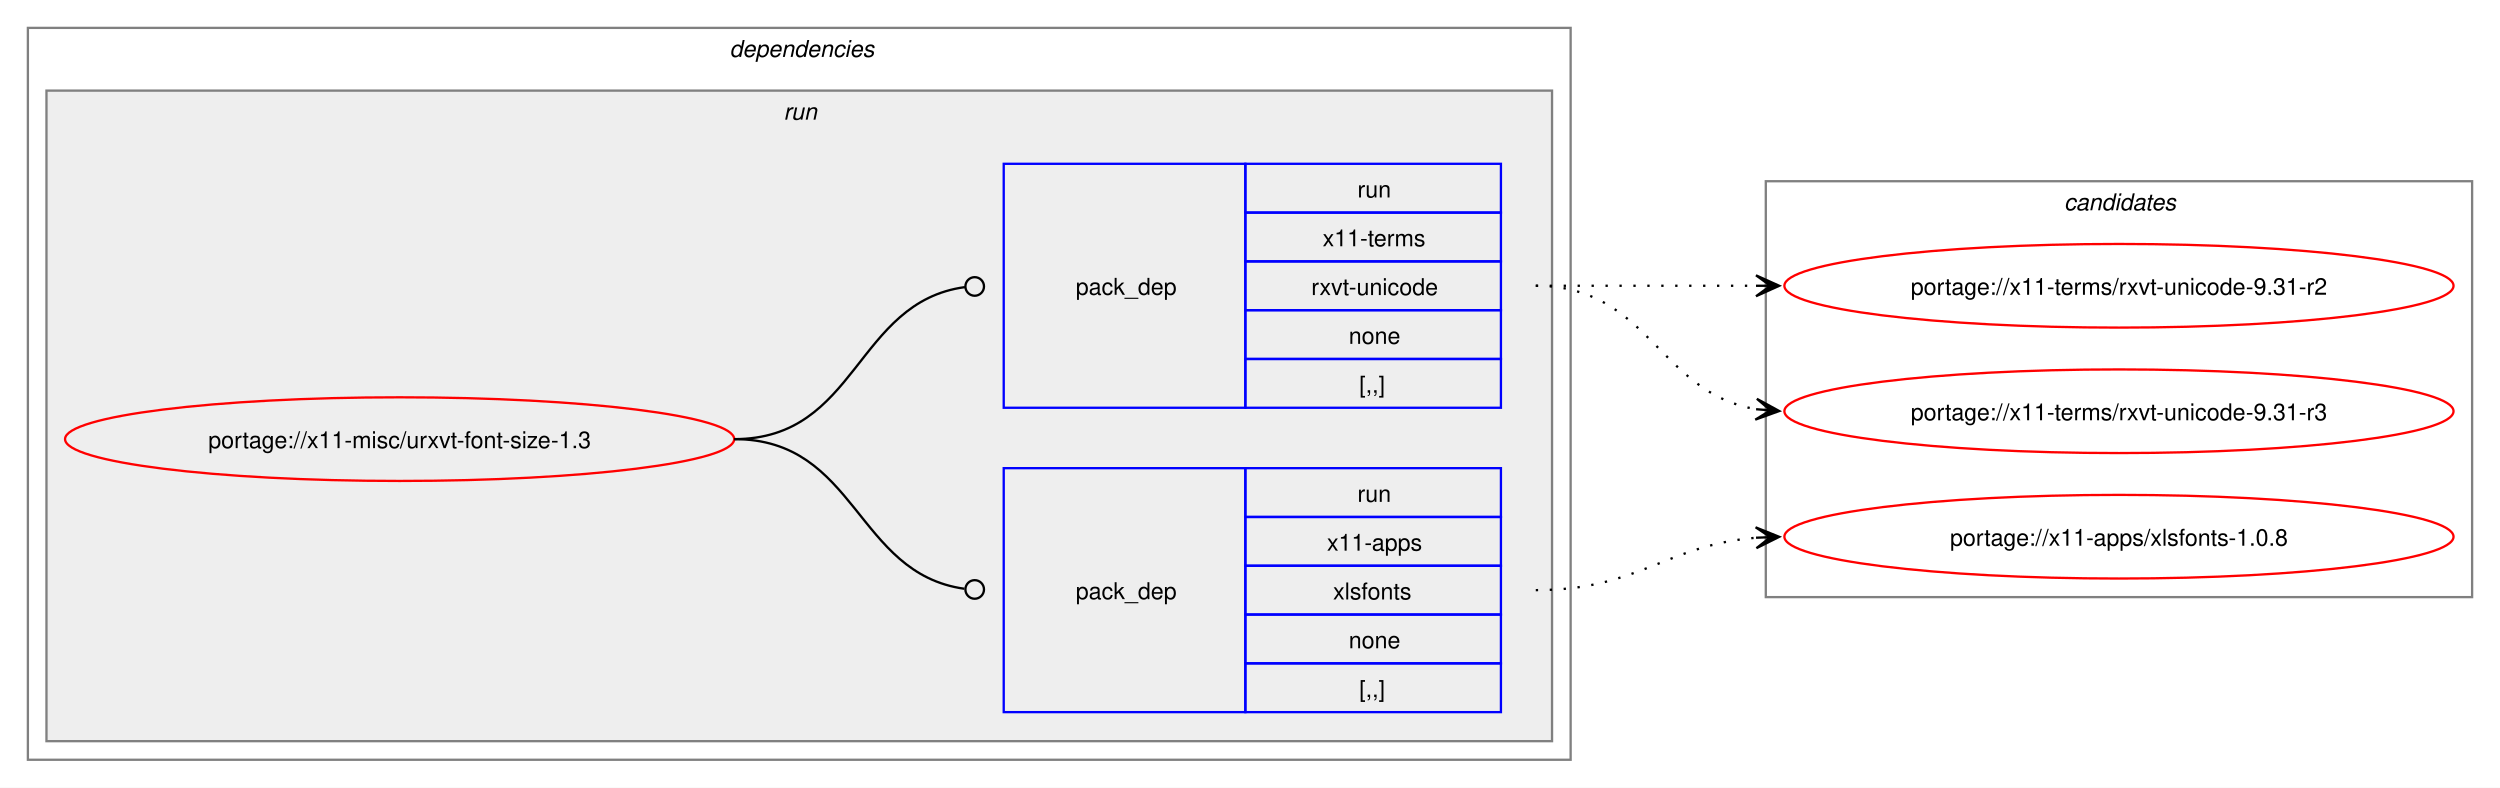
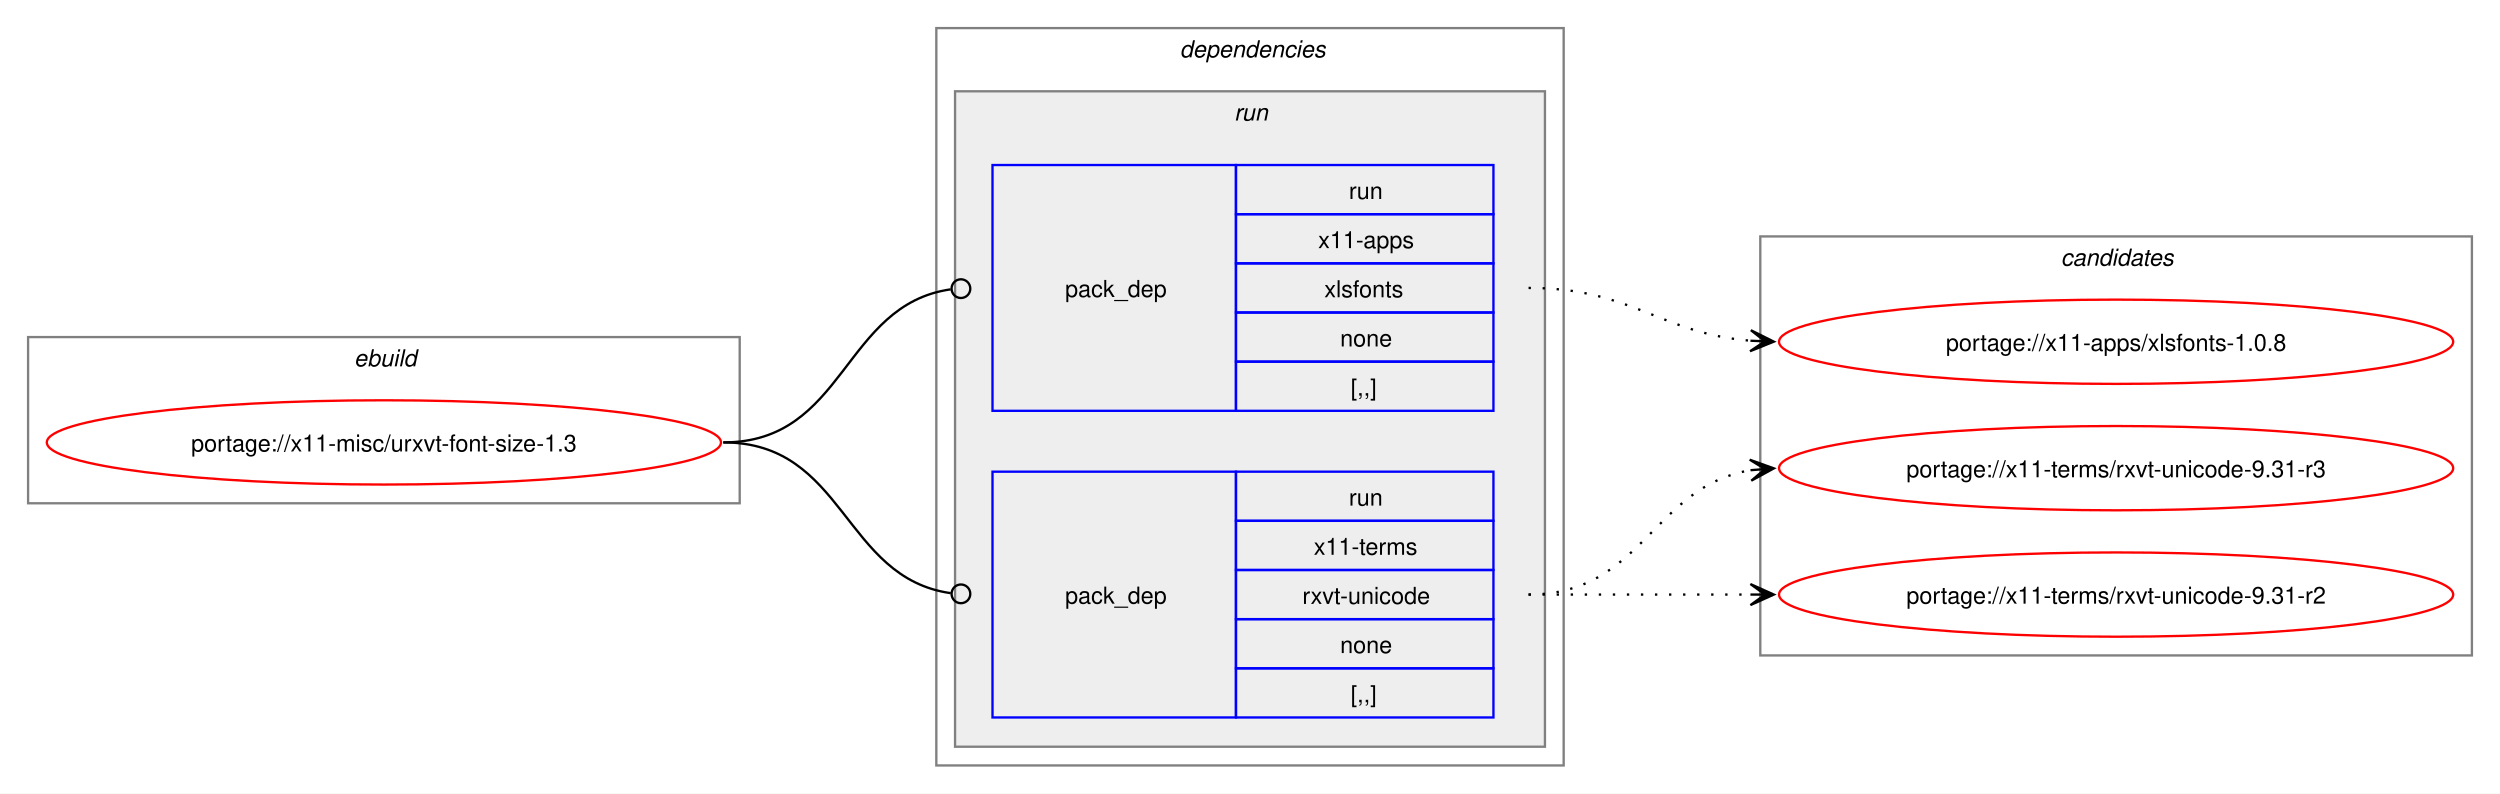
- <svg xmlns="http://www.w3.org/2000/svg" xmlns:xlink="http://www.w3.org/1999/xlink" width="1076pt" height="339pt" viewBox="0.00 0.00 1076.00 339.00">
+ <svg xmlns="http://www.w3.org/2000/svg" xmlns:xlink="http://www.w3.org/1999/xlink" width="1068pt" height="339pt" viewBox="0.00 0.00 1068.00 339.00">
  <g id="graph0" class="graph" transform="scale(1 1) rotate(0) translate(4 335)">
-     <polygon fill="white" stroke="none" points="-4,4 -4,-335 1072,-335 1072,4 -4,4" />
+     <polygon fill="white" stroke="none" points="-4,4 -4,-335 1064,-335 1064,4 -4,4" />
+     <g id="clust1" class="cluster">
+       <polygon fill="none" stroke="gray" points="8,-120 8,-191 312,-191 312,-120 8,-120" />
+       <text text-anchor="start" x="147.25" y="-178.5" font-family="Helvetica,sans-Serif" font-style="italic" font-size="10.00">ebuild</text>
+     </g>
    <g id="clust2" class="cluster">
-       <polygon fill="none" stroke="gray" points="8,-8 8,-323 672,-323 672,-8 8,-8" />
-       <text text-anchor="start" x="310" y="-310.5" font-family="Helvetica,sans-Serif" font-style="italic" font-size="10.00">dependencies</text>
+       <polygon fill="none" stroke="gray" points="396,-8 396,-323 664,-323 664,-8 396,-8" />
+       <text text-anchor="start" x="500" y="-310.5" font-family="Helvetica,sans-Serif" font-style="italic" font-size="10.00">dependencies</text>
    </g>
    <g id="clust5" class="cluster">
-       <polygon fill="#eeeeee" stroke="gray" points="16,-16 16,-296 664,-296 664,-16 16,-16" />
-       <text text-anchor="start" x="333.25" y="-283.5" font-family="Helvetica,sans-Serif" font-style="italic" font-size="10.00">run</text>
+       <polygon fill="#eeeeee" stroke="gray" points="404,-16 404,-296 656,-296 656,-16 404,-16" />
+       <text text-anchor="start" x="523.25" y="-283.5" font-family="Helvetica,sans-Serif" font-style="italic" font-size="10.00">run</text>
    </g>
    <g id="clust8" class="cluster">
-       <polygon fill="none" stroke="gray" points="756,-78 756,-257 1060,-257 1060,-78 756,-78" />
-       <text text-anchor="start" x="884.38" y="-244.5" font-family="Helvetica,sans-Serif" font-style="italic" font-size="10.00">candidates</text>
+       <polygon fill="none" stroke="gray" points="748,-55 748,-234 1052,-234 1052,-55 748,-55" />
+       <text text-anchor="start" x="876.38" y="-221.5" font-family="Helvetica,sans-Serif" font-style="italic" font-size="10.00">candidates</text>
    </g>
    <g id="node1" class="node">
      <g id="a_node1">
        <a xlink:href="../x11-misc/urxvt-font-size-1.3.svg" xlink:title="portage://x11-misc/urxvt-font-size-1.3">
-           <ellipse fill="none" stroke="red" cx="168" cy="-146" rx="144" ry="18" />
-           <text text-anchor="middle" x="168" y="-142.12" font-family="Helvetica,sans-Serif" font-size="10.00">portage://x11-misc/urxvt-font-size-1.3</text>
+           <ellipse fill="none" stroke="red" cx="160" cy="-146" rx="144" ry="18" />
+           <text text-anchor="middle" x="160" y="-142.12" font-family="Helvetica,sans-Serif" font-size="10.00">portage://x11-misc/urxvt-font-size-1.3</text>
        </a>
      </g>
    </g>
    <g id="node2" class="node">
-       <polygon fill="none" stroke="blue" points="428,-28.5 428,-133.5 532,-133.5 532,-28.5 428,-28.5" />
-       <text text-anchor="start" x="459" y="-77.12" font-family="Helvetica,sans-Serif" font-size="10.00">pack_dep</text>
-       <polygon fill="none" stroke="blue" points="532,-112.5 532,-133.5 642,-133.5 642,-112.5 532,-112.5" />
-       <text text-anchor="start" x="580.25" y="-119" font-family="Helvetica,sans-Serif" font-size="10.00">run</text>
-       <polygon fill="none" stroke="blue" points="532,-91.5 532,-112.5 642,-112.5 642,-91.5 532,-91.5" />
-       <text text-anchor="start" x="567.12" y="-98" font-family="Helvetica,sans-Serif" font-size="10.00">x11-apps</text>
-       <polygon fill="none" stroke="blue" points="532,-70.5 532,-91.5 642,-91.5 642,-70.5 532,-70.5" />
-       <text text-anchor="start" x="569.75" y="-77" font-family="Helvetica,sans-Serif" font-size="10.00">xlsfonts</text>
-       <polygon fill="none" stroke="blue" points="532,-49.5 532,-70.5 642,-70.5 642,-49.5 532,-49.5" />
-       <text text-anchor="start" x="576.5" y="-56" font-family="Helvetica,sans-Serif" font-size="10.00">none</text>
-       <polygon fill="none" stroke="blue" points="532,-28.5 532,-49.5 642,-49.5 642,-28.5 532,-28.5" />
-       <text text-anchor="start" x="581" y="-35" font-family="Helvetica,sans-Serif" font-size="10.00">[,,]</text>
+       <polygon fill="none" stroke="blue" points="420,-159.5 420,-264.5 524,-264.5 524,-159.5 420,-159.5" />
+       <text text-anchor="start" x="451" y="-208.12" font-family="Helvetica,sans-Serif" font-size="10.00">pack_dep</text>
+       <polygon fill="none" stroke="blue" points="524,-243.5 524,-264.5 634,-264.5 634,-243.5 524,-243.5" />
+       <text text-anchor="start" x="572.25" y="-250" font-family="Helvetica,sans-Serif" font-size="10.00">run</text>
+       <polygon fill="none" stroke="blue" points="524,-222.5 524,-243.5 634,-243.5 634,-222.5 524,-222.5" />
+       <text text-anchor="start" x="559.12" y="-229" font-family="Helvetica,sans-Serif" font-size="10.00">x11-apps</text>
+       <polygon fill="none" stroke="blue" points="524,-201.5 524,-222.5 634,-222.5 634,-201.5 524,-201.5" />
+       <text text-anchor="start" x="561.75" y="-208" font-family="Helvetica,sans-Serif" font-size="10.00">xlsfonts</text>
+       <polygon fill="none" stroke="blue" points="524,-180.5 524,-201.5 634,-201.5 634,-180.5 524,-180.5" />
+       <text text-anchor="start" x="568.5" y="-187" font-family="Helvetica,sans-Serif" font-size="10.00">none</text>
+       <polygon fill="none" stroke="blue" points="524,-159.5 524,-180.5 634,-180.5 634,-159.5 524,-159.5" />
+       <text text-anchor="start" x="573" y="-166" font-family="Helvetica,sans-Serif" font-size="10.00">[,,]</text>
    </g>
    <g id="edge1" class="edge">
-       <path fill="none" stroke="black" d="M312,-146C364.85,-146 364.24,-88.15 411.04,-81.6" />
-       <ellipse fill="none" stroke="black" cx="415.51" cy="-81.3" rx="4" ry="4" />
+       <path fill="none" stroke="black" d="M305,-146C357.35,-146 355.87,-204.74 402.13,-211.39" />
+       <ellipse fill="none" stroke="black" cx="406.51" cy="-211.69" rx="4" ry="4" />
    </g>
    <g id="node3" class="node">
-       <polygon fill="none" stroke="blue" points="428,-159.5 428,-264.5 532,-264.5 532,-159.5 428,-159.5" />
-       <text text-anchor="start" x="459" y="-208.12" font-family="Helvetica,sans-Serif" font-size="10.00">pack_dep</text>
-       <polygon fill="none" stroke="blue" points="532,-243.5 532,-264.5 642,-264.5 642,-243.5 532,-243.5" />
-       <text text-anchor="start" x="580.25" y="-250" font-family="Helvetica,sans-Serif" font-size="10.00">run</text>
-       <polygon fill="none" stroke="blue" points="532,-222.5 532,-243.5 642,-243.5 642,-222.5 532,-222.5" />
-       <text text-anchor="start" x="565.25" y="-229" font-family="Helvetica,sans-Serif" font-size="10.00">x11-terms</text>
-       <polygon fill="none" stroke="blue" points="532,-201.5 532,-222.5 642,-222.5 642,-201.5 532,-201.5" />
-       <text text-anchor="start" x="560.38" y="-208" font-family="Helvetica,sans-Serif" font-size="10.00">rxvt-unicode</text>
-       <polygon fill="none" stroke="blue" points="532,-180.5 532,-201.5 642,-201.5 642,-180.5 532,-180.5" />
-       <text text-anchor="start" x="576.5" y="-187" font-family="Helvetica,sans-Serif" font-size="10.00">none</text>
-       <polygon fill="none" stroke="blue" points="532,-159.5 532,-180.5 642,-180.5 642,-159.5 532,-159.5" />
-       <text text-anchor="start" x="581" y="-166" font-family="Helvetica,sans-Serif" font-size="10.00">[,,]</text>
+       <polygon fill="none" stroke="blue" points="420,-28.5 420,-133.5 524,-133.5 524,-28.5 420,-28.5" />
+       <text text-anchor="start" x="451" y="-77.12" font-family="Helvetica,sans-Serif" font-size="10.00">pack_dep</text>
+       <polygon fill="none" stroke="blue" points="524,-112.5 524,-133.5 634,-133.5 634,-112.5 524,-112.5" />
+       <text text-anchor="start" x="572.25" y="-119" font-family="Helvetica,sans-Serif" font-size="10.00">run</text>
+       <polygon fill="none" stroke="blue" points="524,-91.5 524,-112.5 634,-112.5 634,-91.5 524,-91.5" />
+       <text text-anchor="start" x="557.25" y="-98" font-family="Helvetica,sans-Serif" font-size="10.00">x11-terms</text>
+       <polygon fill="none" stroke="blue" points="524,-70.5 524,-91.5 634,-91.5 634,-70.5 524,-70.5" />
+       <text text-anchor="start" x="552.38" y="-77" font-family="Helvetica,sans-Serif" font-size="10.00">rxvt-unicode</text>
+       <polygon fill="none" stroke="blue" points="524,-49.5 524,-70.5 634,-70.5 634,-49.5 524,-49.5" />
+       <text text-anchor="start" x="568.5" y="-56" font-family="Helvetica,sans-Serif" font-size="10.00">none</text>
+       <polygon fill="none" stroke="blue" points="524,-28.5 524,-49.5 634,-49.5 634,-28.5 524,-28.5" />
+       <text text-anchor="start" x="573" y="-35" font-family="Helvetica,sans-Serif" font-size="10.00">[,,]</text>
    </g>
    <g id="edge2" class="edge">
-       <path fill="none" stroke="black" d="M312,-146C365.18,-146 364.06,-204.98 411.3,-211.43" />
-       <ellipse fill="none" stroke="black" cx="415.51" cy="-211.71" rx="4" ry="4" />
+       <path fill="none" stroke="black" d="M305,-146C357.13,-146 356.06,-88.15 402.16,-81.6" />
+       <ellipse fill="none" stroke="black" cx="406.51" cy="-81.31" rx="4" ry="4" />
    </g>
    <g id="node4" class="node">
      <g id="a_node4">
        <a xlink:href="../x11-apps/xlsfonts-1.0.8.svg" xlink:title="portage://x11-apps/xlsfonts-1.0.8">
-           <ellipse fill="none" stroke="red" cx="908" cy="-104" rx="144" ry="18" />
-           <text text-anchor="middle" x="908" y="-100.12" font-family="Helvetica,sans-Serif" font-size="10.00">portage://x11-apps/xlsfonts-1.0.8</text>
+           <ellipse fill="none" stroke="red" cx="900" cy="-189" rx="144" ry="18" />
+           <text text-anchor="middle" x="900" y="-185.12" font-family="Helvetica,sans-Serif" font-size="10.00">portage://x11-apps/xlsfonts-1.0.8</text>
        </a>
      </g>
    </g>
    <g id="edge3" class="edge">
-       <path fill="none" stroke="black" stroke-dasharray="1,5" d="M657,-81C701.25,-81 712.96,-100.38 751.87,-103.56" />
-       <polygon fill="black" stroke="black" points="761.78,-103.95 751.61,-108.05 758,-103.8 751.79,-103.56 751.79,-103.56 751.79,-103.56 758,-103.8 751.97,-99.06 761.78,-103.95" />
+       <path fill="none" stroke="black" stroke-dasharray="1,5" d="M649,-212C693.25,-212 704.96,-192.62 743.87,-189.44" />
+       <polygon fill="black" stroke="black" points="753.78,-189.05 743.97,-193.94 750,-189.2 743.79,-189.44 743.79,-189.44 743.79,-189.44 750,-189.2 743.61,-184.95 753.78,-189.05" />
    </g>
    <g id="node5" class="node">
      <g id="a_node5">
        <a xlink:href="../x11-terms/rxvt-unicode-9.31-r3.svg" xlink:title="portage://x11-terms/rxvt-unicode-9.31-r3">
-           <ellipse fill="none" stroke="red" cx="908" cy="-158" rx="144" ry="18" />
-           <text text-anchor="middle" x="908" y="-154.12" font-family="Helvetica,sans-Serif" font-size="10.00">portage://x11-terms/rxvt-unicode-9.31-r3</text>
+           <ellipse fill="none" stroke="red" cx="900" cy="-135" rx="144" ry="18" />
+           <text text-anchor="middle" x="900" y="-131.12" font-family="Helvetica,sans-Serif" font-size="10.00">portage://x11-terms/rxvt-unicode-9.31-r3</text>
        </a>
      </g>
    </g>
    <g id="edge4" class="edge">
-       <path fill="none" stroke="black" stroke-dasharray="1,5" d="M657,-212C705.95,-212 709.8,-165.72 752.05,-158.85" />
-       <polygon fill="black" stroke="black" points="761.79,-158.09 752.16,-163.35 758.01,-158.39 751.82,-158.87 751.82,-158.87 751.82,-158.87 758.01,-158.39 751.47,-154.38 761.79,-158.09" />
+       <path fill="none" stroke="black" stroke-dasharray="1,5" d="M649,-81C697.95,-81 701.8,-127.28 744.05,-134.15" />
+       <polygon fill="black" stroke="black" points="753.79,-134.91 743.47,-138.62 750.01,-134.61 743.82,-134.13 743.82,-134.13 743.82,-134.13 750.01,-134.61 744.16,-129.65 753.79,-134.91" />
    </g>
    <g id="node6" class="node">
      <g id="a_node6">
        <a xlink:href="../x11-terms/rxvt-unicode-9.31-r2.svg" xlink:title="portage://x11-terms/rxvt-unicode-9.31-r2">
-           <ellipse fill="none" stroke="red" cx="908" cy="-212" rx="144" ry="18" />
-           <text text-anchor="middle" x="908" y="-208.12" font-family="Helvetica,sans-Serif" font-size="10.00">portage://x11-terms/rxvt-unicode-9.31-r2</text>
+           <ellipse fill="none" stroke="red" cx="900" cy="-81" rx="144" ry="18" />
+           <text text-anchor="middle" x="900" y="-77.12" font-family="Helvetica,sans-Serif" font-size="10.00">portage://x11-terms/rxvt-unicode-9.31-r2</text>
        </a>
      </g>
    </g>
    <g id="edge5" class="edge">
-       <path fill="none" stroke="black" stroke-dasharray="1,5" d="M657,-212C700.25,-212 713.72,-212 752.08,-212" />
-       <polygon fill="black" stroke="black" points="761.78,-212 751.78,-216.5 758,-212 751.78,-212 751.78,-212 751.78,-212 758,-212 751.78,-207.5 761.78,-212" />
+       <path fill="none" stroke="black" stroke-dasharray="1,5" d="M649,-81C692.25,-81 705.72,-81 744.08,-81" />
+       <polygon fill="black" stroke="black" points="753.78,-81 743.78,-85.5 750,-81 743.78,-81 743.78,-81 743.78,-81 750,-81 743.78,-76.5 753.78,-81" />
    </g>
  </g>
</svg>
